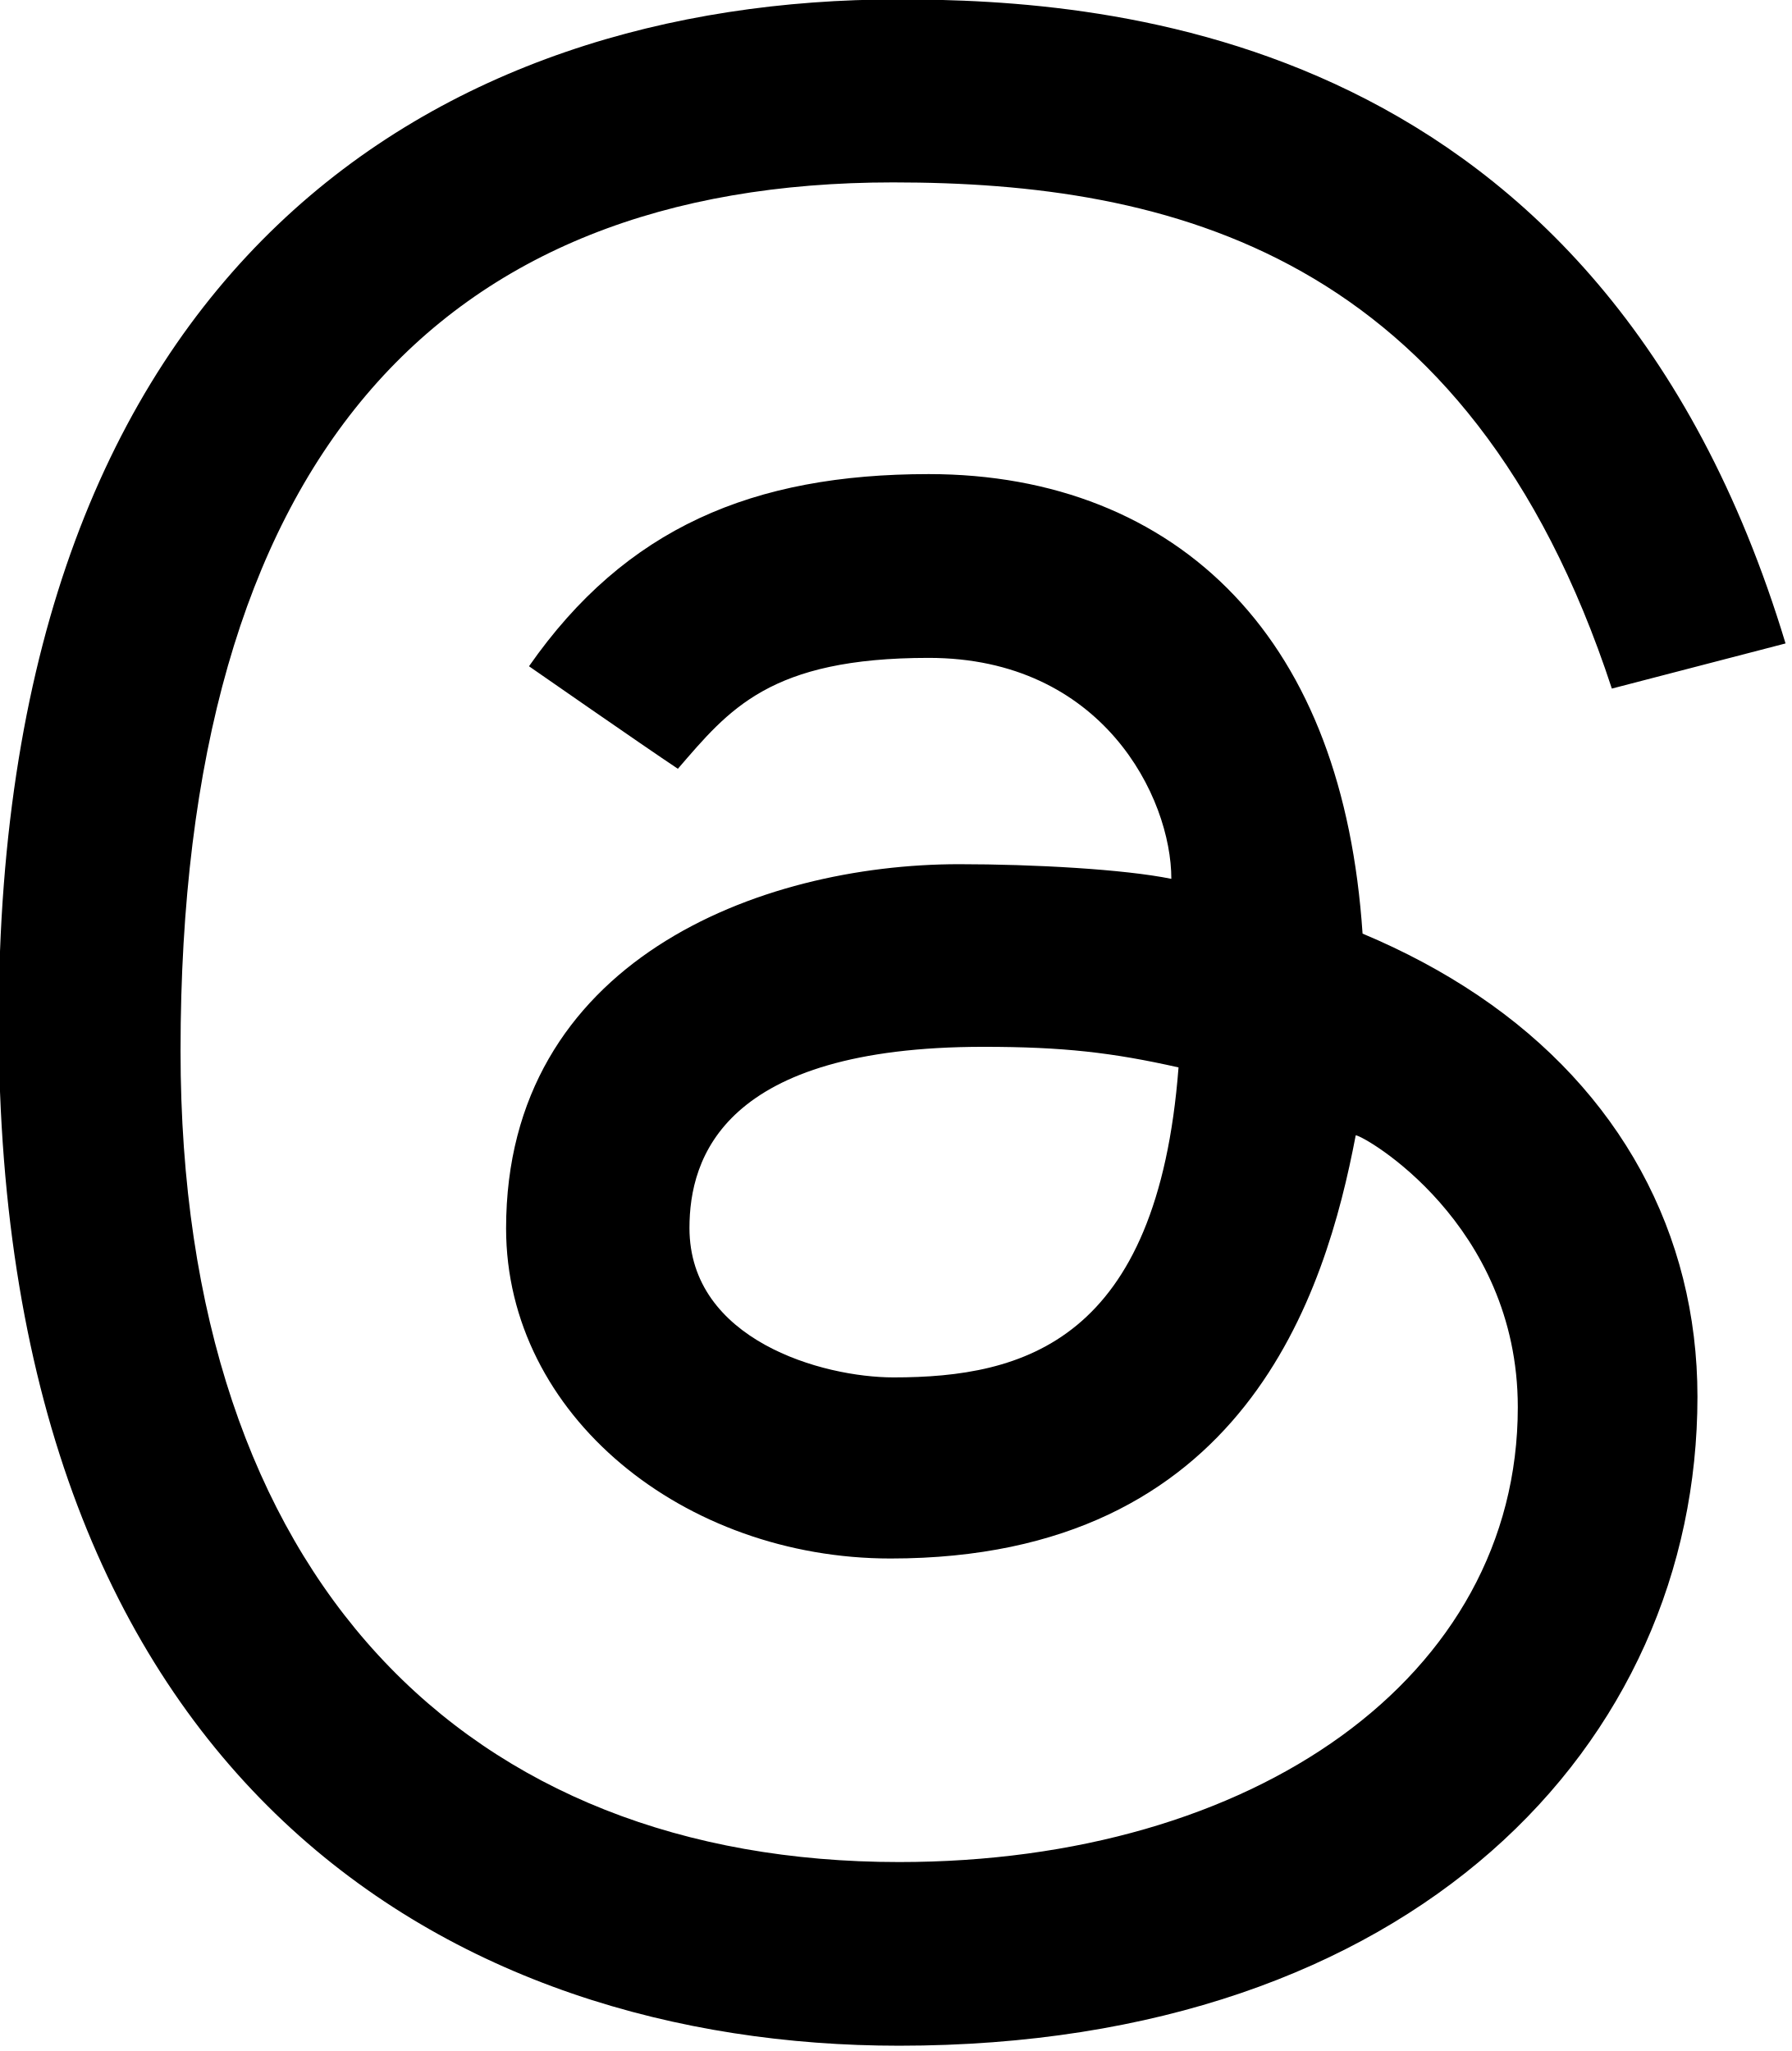
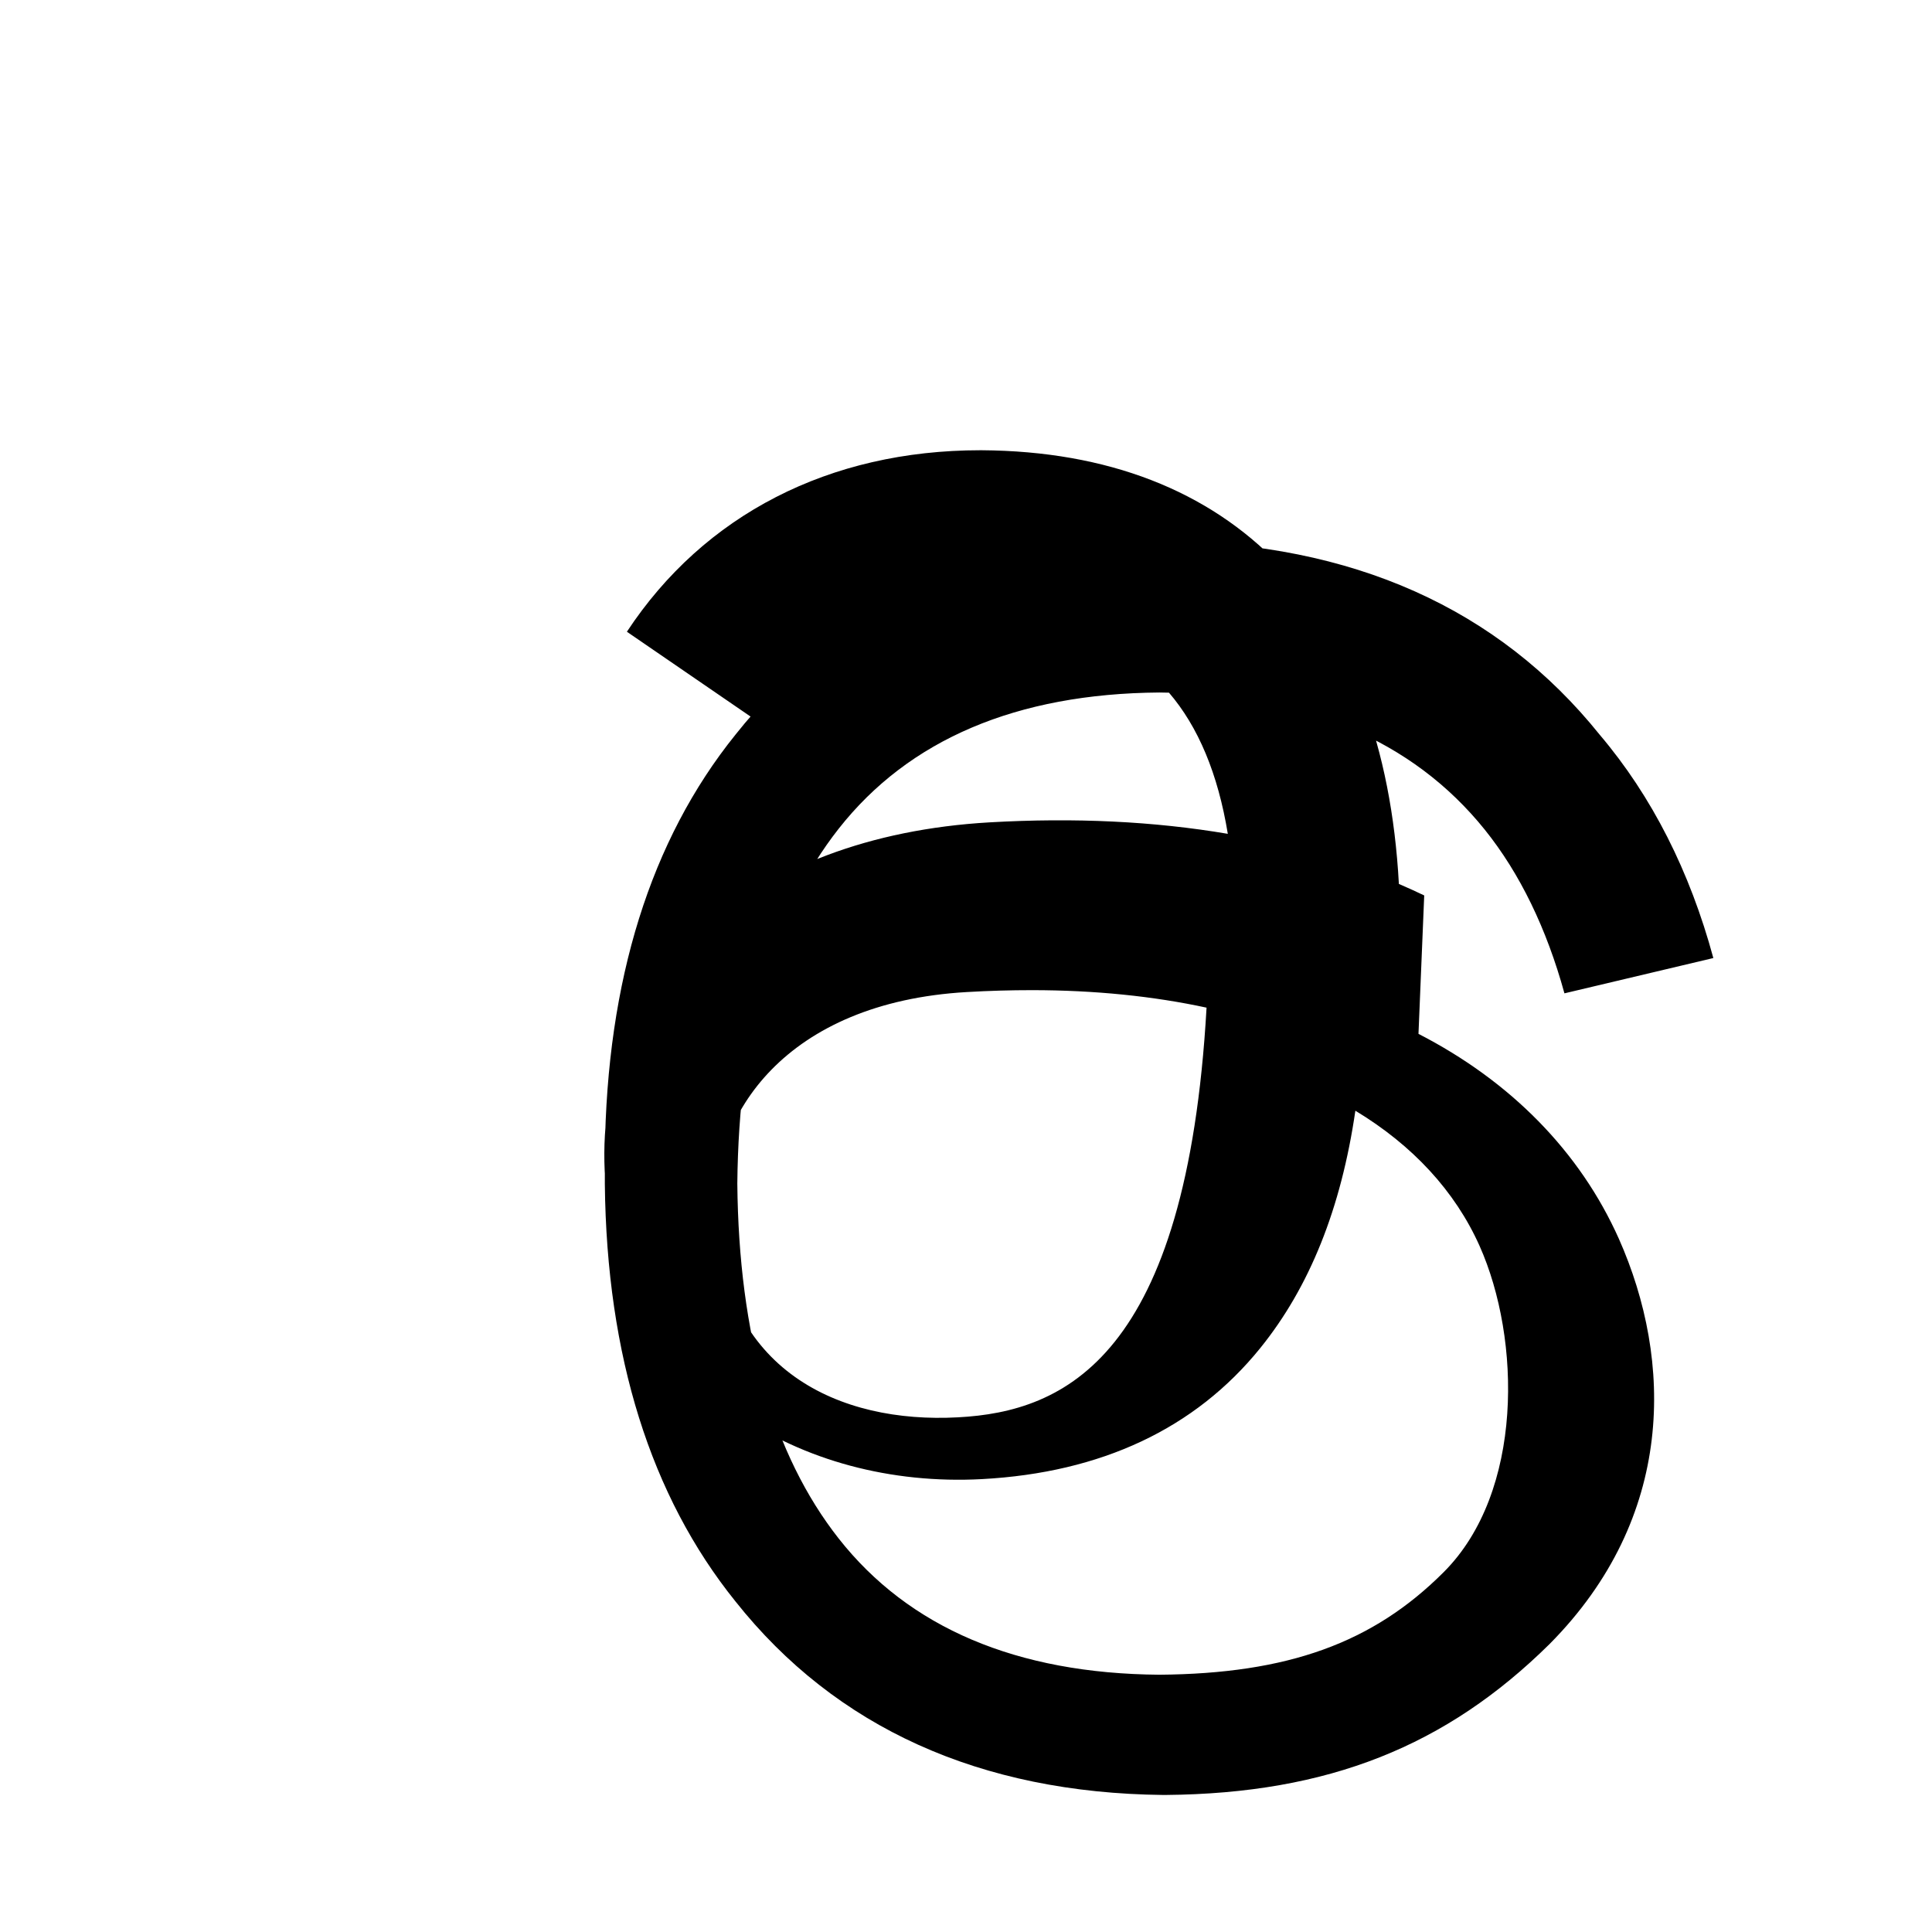
- <svg xmlns="http://www.w3.org/2000/svg" viewBox="170 126 620 710" fill="currentColor">
-   <path d="M404.63 392.13c-11.92-7.93-51.53-35.49-51.53-35.49 33.4-47.88 77.46-66.52 138.36-66.52 43.07 0 79.64 14.52 105.75 42 26.12 27.49 41.02 66.8 44.41 117.07 14.48 6.07 27.85 13.22 39.99 21.4 48.96 33 75.92 82.34 75.92 138.91 0 120.23-98.34 224.67-276.35 224.67-152.84 0-311.63-89.11-311.63-354.45 0-263.83 153.81-353.92 311.2-353.92 72.68 0 243.16 10.76 307.27 222.94l-60.12 15.63C678.33 213.2 574.4 189.14 479.11 189.14c-157.52 0-246.62 96.13-246.62 300.65 0 183.38 99.59 280.8 248.71 280.8 122.68 0 214.15-63.9 214.15-157.44 0-63.66-53.37-94.14-56.1-94.14-10.42 54.62-38.36 146.5-161.01 146.5-71.46 0-133.07-49.47-133.07-114.29 0-92.56 87.61-126.06 156.8-126.06 25.91 0 57.18 1.75 73.46 5.07 0-28.21-23.81-76.49-83.96-76.49-55.15-.01-69.14 17.92-86.84 38.39zm105.8 96.25c-90.13 0-101.79 38.51-101.79 62.7 0 38.86 46.07 51.74 70.65 51.74 45.06 0 91.35-12.52 98.63-107.31-22.85-5.14-39.88-7.13-67.49-7.13z" />
+ <svg xmlns="http://www.w3.org/2000/svg" viewBox="0 0 192 192" fill="currentColor">
+   <path d="M141.537 88.988a66.386 66.386 0 0 0-2.518-1.143c-1.482-27.307-16.403-42.94-41.457-43.1h-.142c-14.986 0-27.449 6.396-35.12 18.036l13.779 9.452c5.73-8.695 14.724-10.548 21.348-10.548.075 0 .15 0 .224.001 8.249.053 14.474 2.452 18.503 7.129 2.932 3.405 4.893 8.111 5.864 14.05-7.314-1.243-15.224-1.626-23.68-1.14-23.82 1.371-39.134 15.264-38.244 34.647.459 9.96 5.103 18.524 13.065 24.08 6.728 4.69 15.392 7.022 24.416 6.541 11.868-.639 21.191-5.015 27.66-13.012 4.907-6.065 8.044-13.888 9.46-23.6 5.68 3.429 9.905 7.983 12.34 13.43 4.14 9.27 4.384 24.478-3.555 32.418-7.047 7.06-15.516 10.103-28.266 10.203-14.173-.11-24.894-4.668-31.872-13.543-6.537-8.317-9.925-20.2-10.068-35.263.143-15.063 3.531-26.946 10.068-35.263 6.978-8.875 17.699-13.433 31.872-13.543 14.27.114 25.15 4.698 32.337 13.627 3.502 4.356 6.15 9.84 7.921 16.27l14.798-3.508c-2.328-8.59-6.092-16.063-11.29-22.188-10.1-12.58-24.598-19.044-43.132-19.244h-.266c-18.138.198-32.526 6.666-42.5 19.244-8.427 10.46-12.787 24.416-12.974 41.502v3.154c.187 17.086 4.547 30.99 12.974 41.46 9.974 12.578 24.362 19.046 42.5 19.244h.266c16.166-.141 27.894-4.867 38.147-14.999 12.51-12.606 12.267-28.157 6.885-40.277-3.872-8.664-10.758-15.655-19.913-20.362Zm-46.34 51.864c-11.768.645-23.402-4.648-24.121-20.16-.46-9.961 7.071-21.072 25.008-22.103 2.197-.128 4.346-.189 6.452-.189 6.258 0 12.104.6 17.37 1.74-1.975 34.775-14.095 40.158-24.709 40.712Z" />
</svg>
